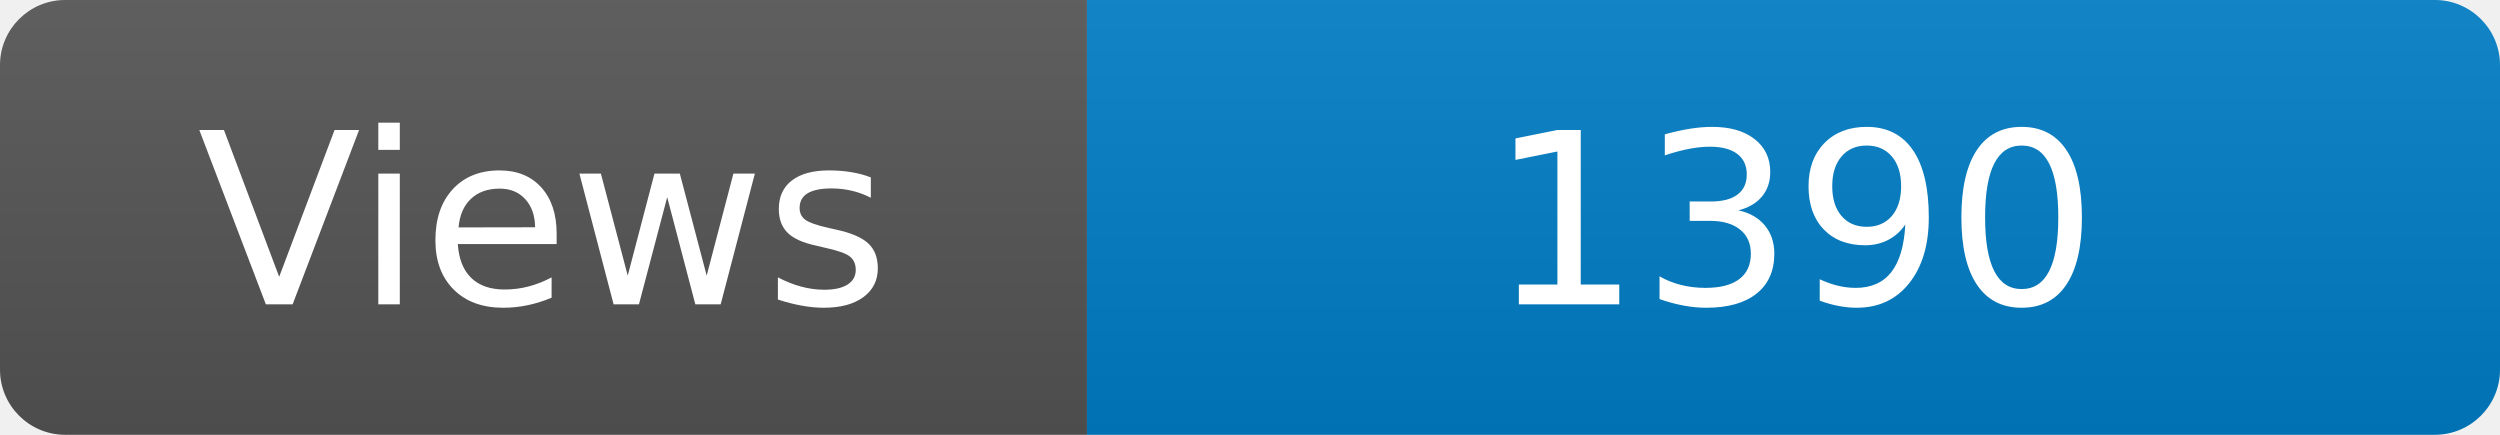
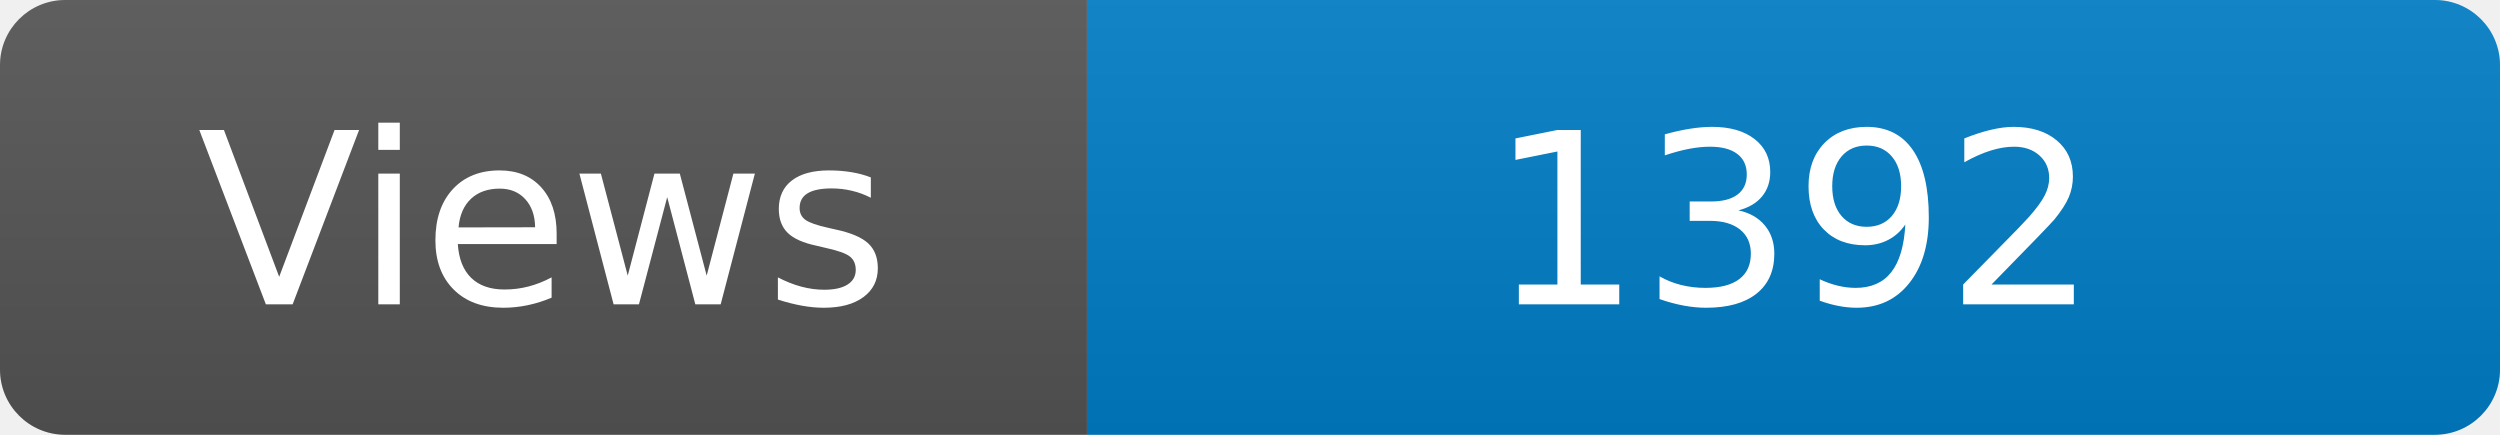
<svg xmlns="http://www.w3.org/2000/svg" width="115" height="20" role="img" aria-label="Maintained?: yes">
  <linearGradient id="s" x2="0" y2="100%">
    <stop offset="0" stop-color="#bbb" stop-opacity=".1" />
    <stop offset="1" stop-opacity=".1" />
  </linearGradient>
  <clipPath id="r">
    <rect width="115" height="20" rx="3" fill="#fff" />
  </clipPath>
  <g clip-path="url(#r)">
    <rect width="50" height="20" fill="#555" />
    <rect x="50" width="160" height="20" fill="#007ec6" />
    <rect width="115" height="20" fill="url(#s)" />
  </g>
  <g fill="#fff" text-anchor="middle" font-family="Verdana,Geneva,DejaVu Sans,sans-serif" font-size="110">
    <text x="250" y="140" transform="scale(.1)" fill="#fff">Views</text>
-     <text x="825" y="140" transform="scale(.1)" fill="#fff">1390</text>
+     <text x="825" y="140" transform="scale(.1)" fill="#fff">1392</text>
  </g>
</svg>
